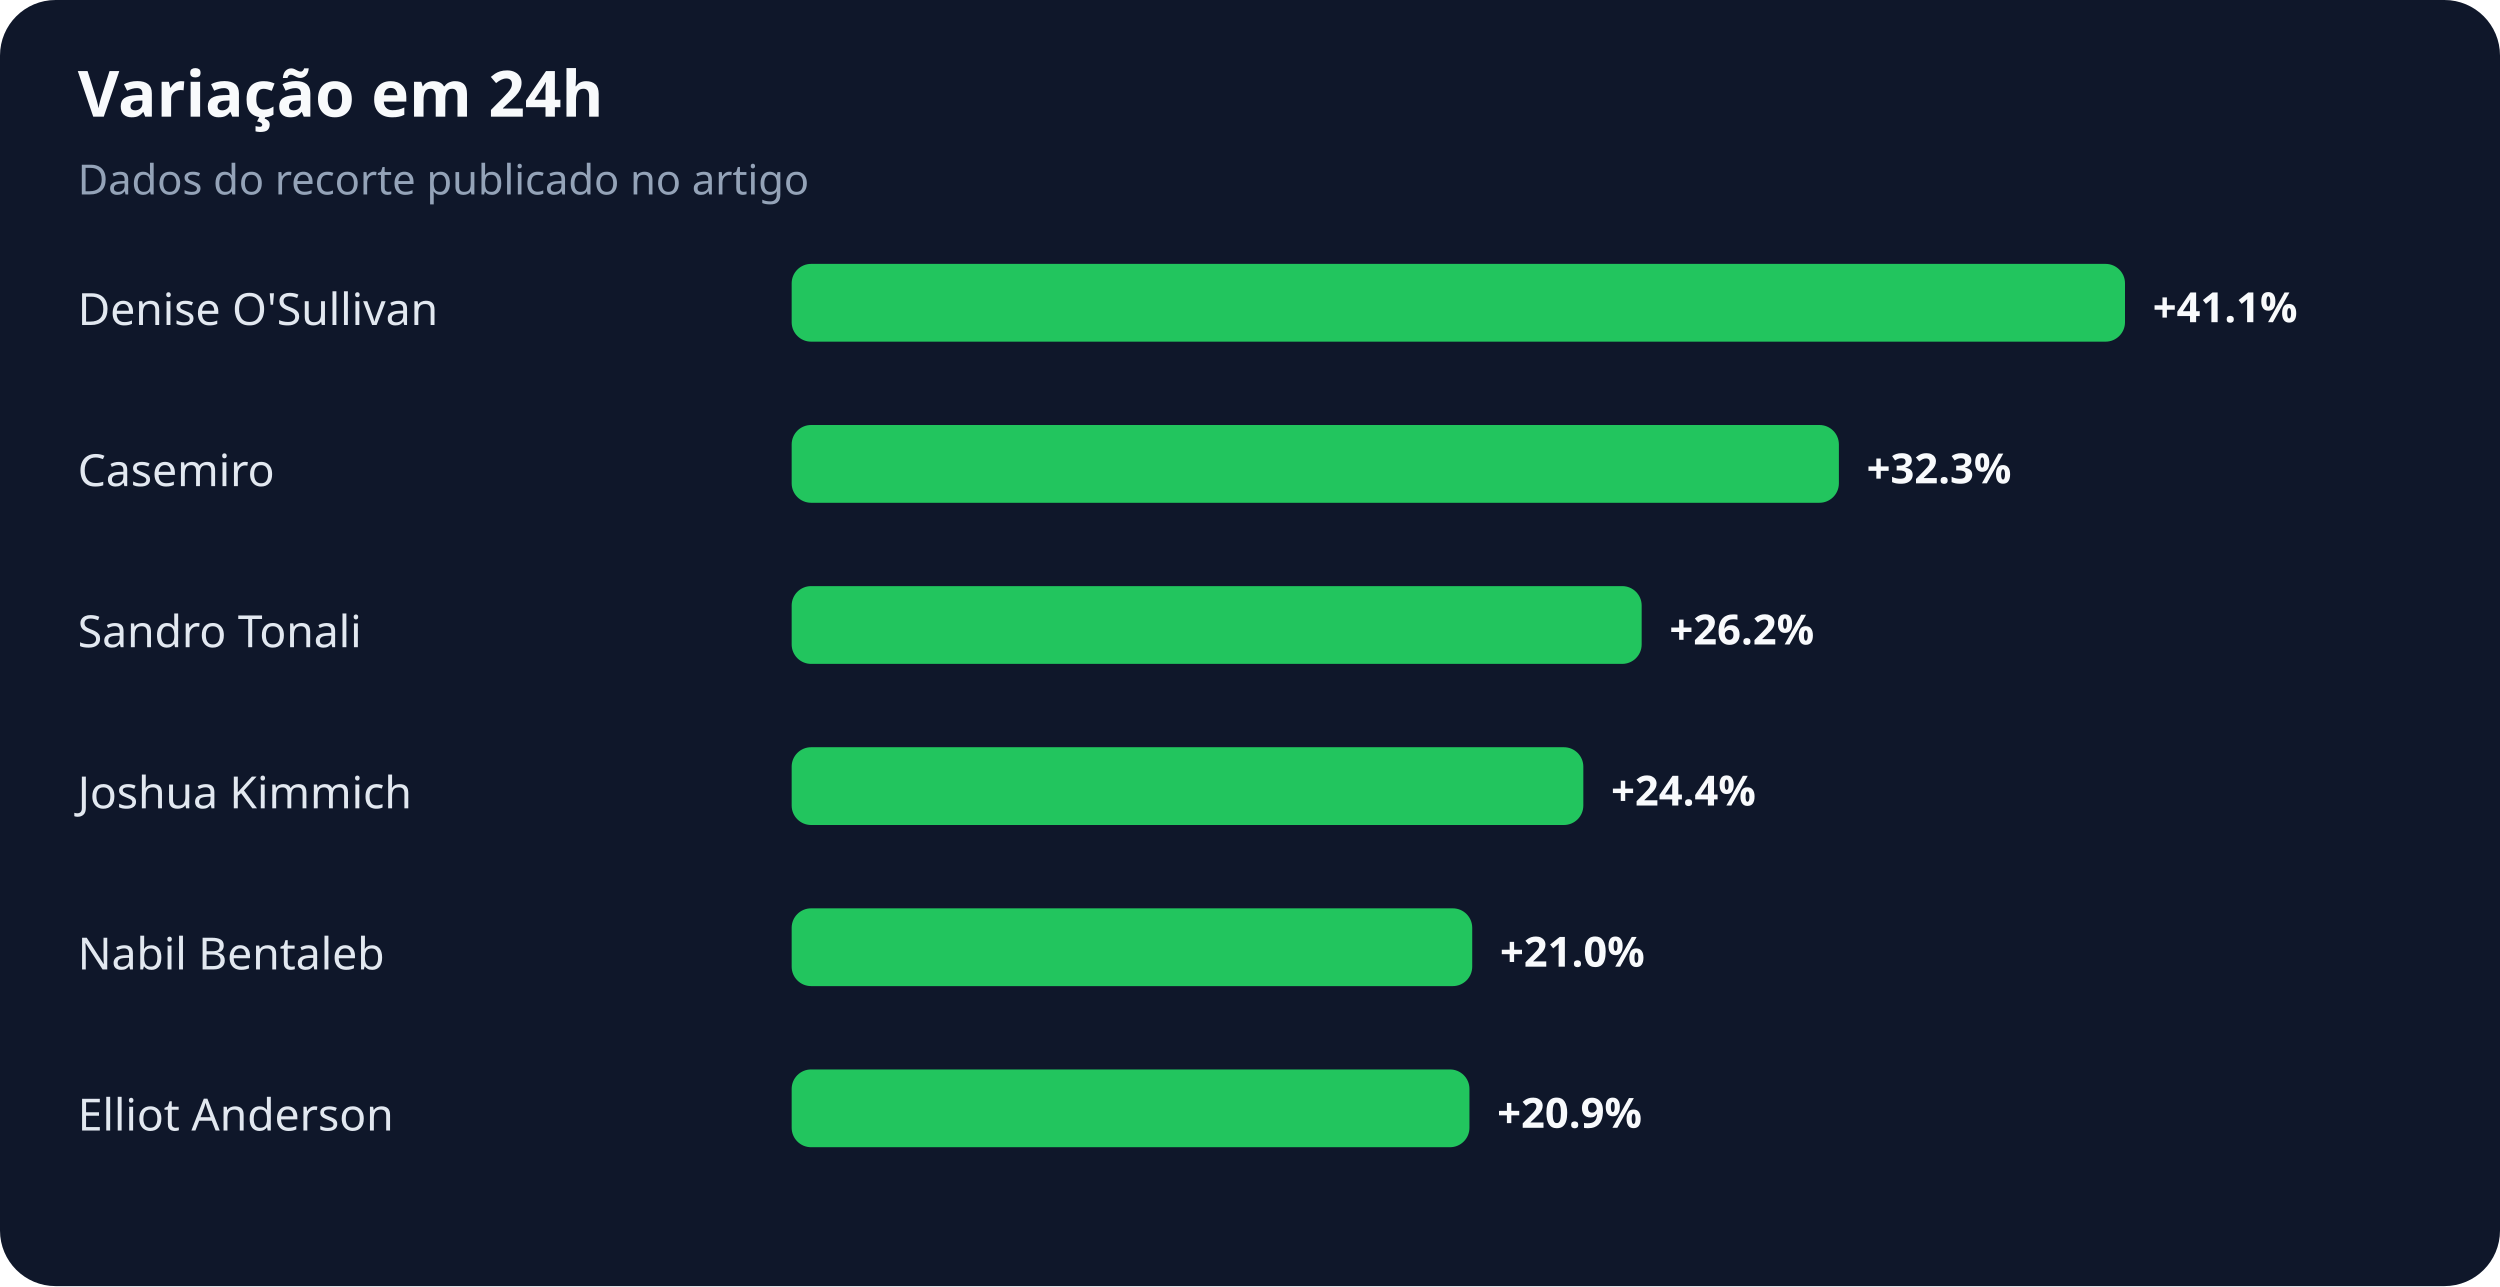
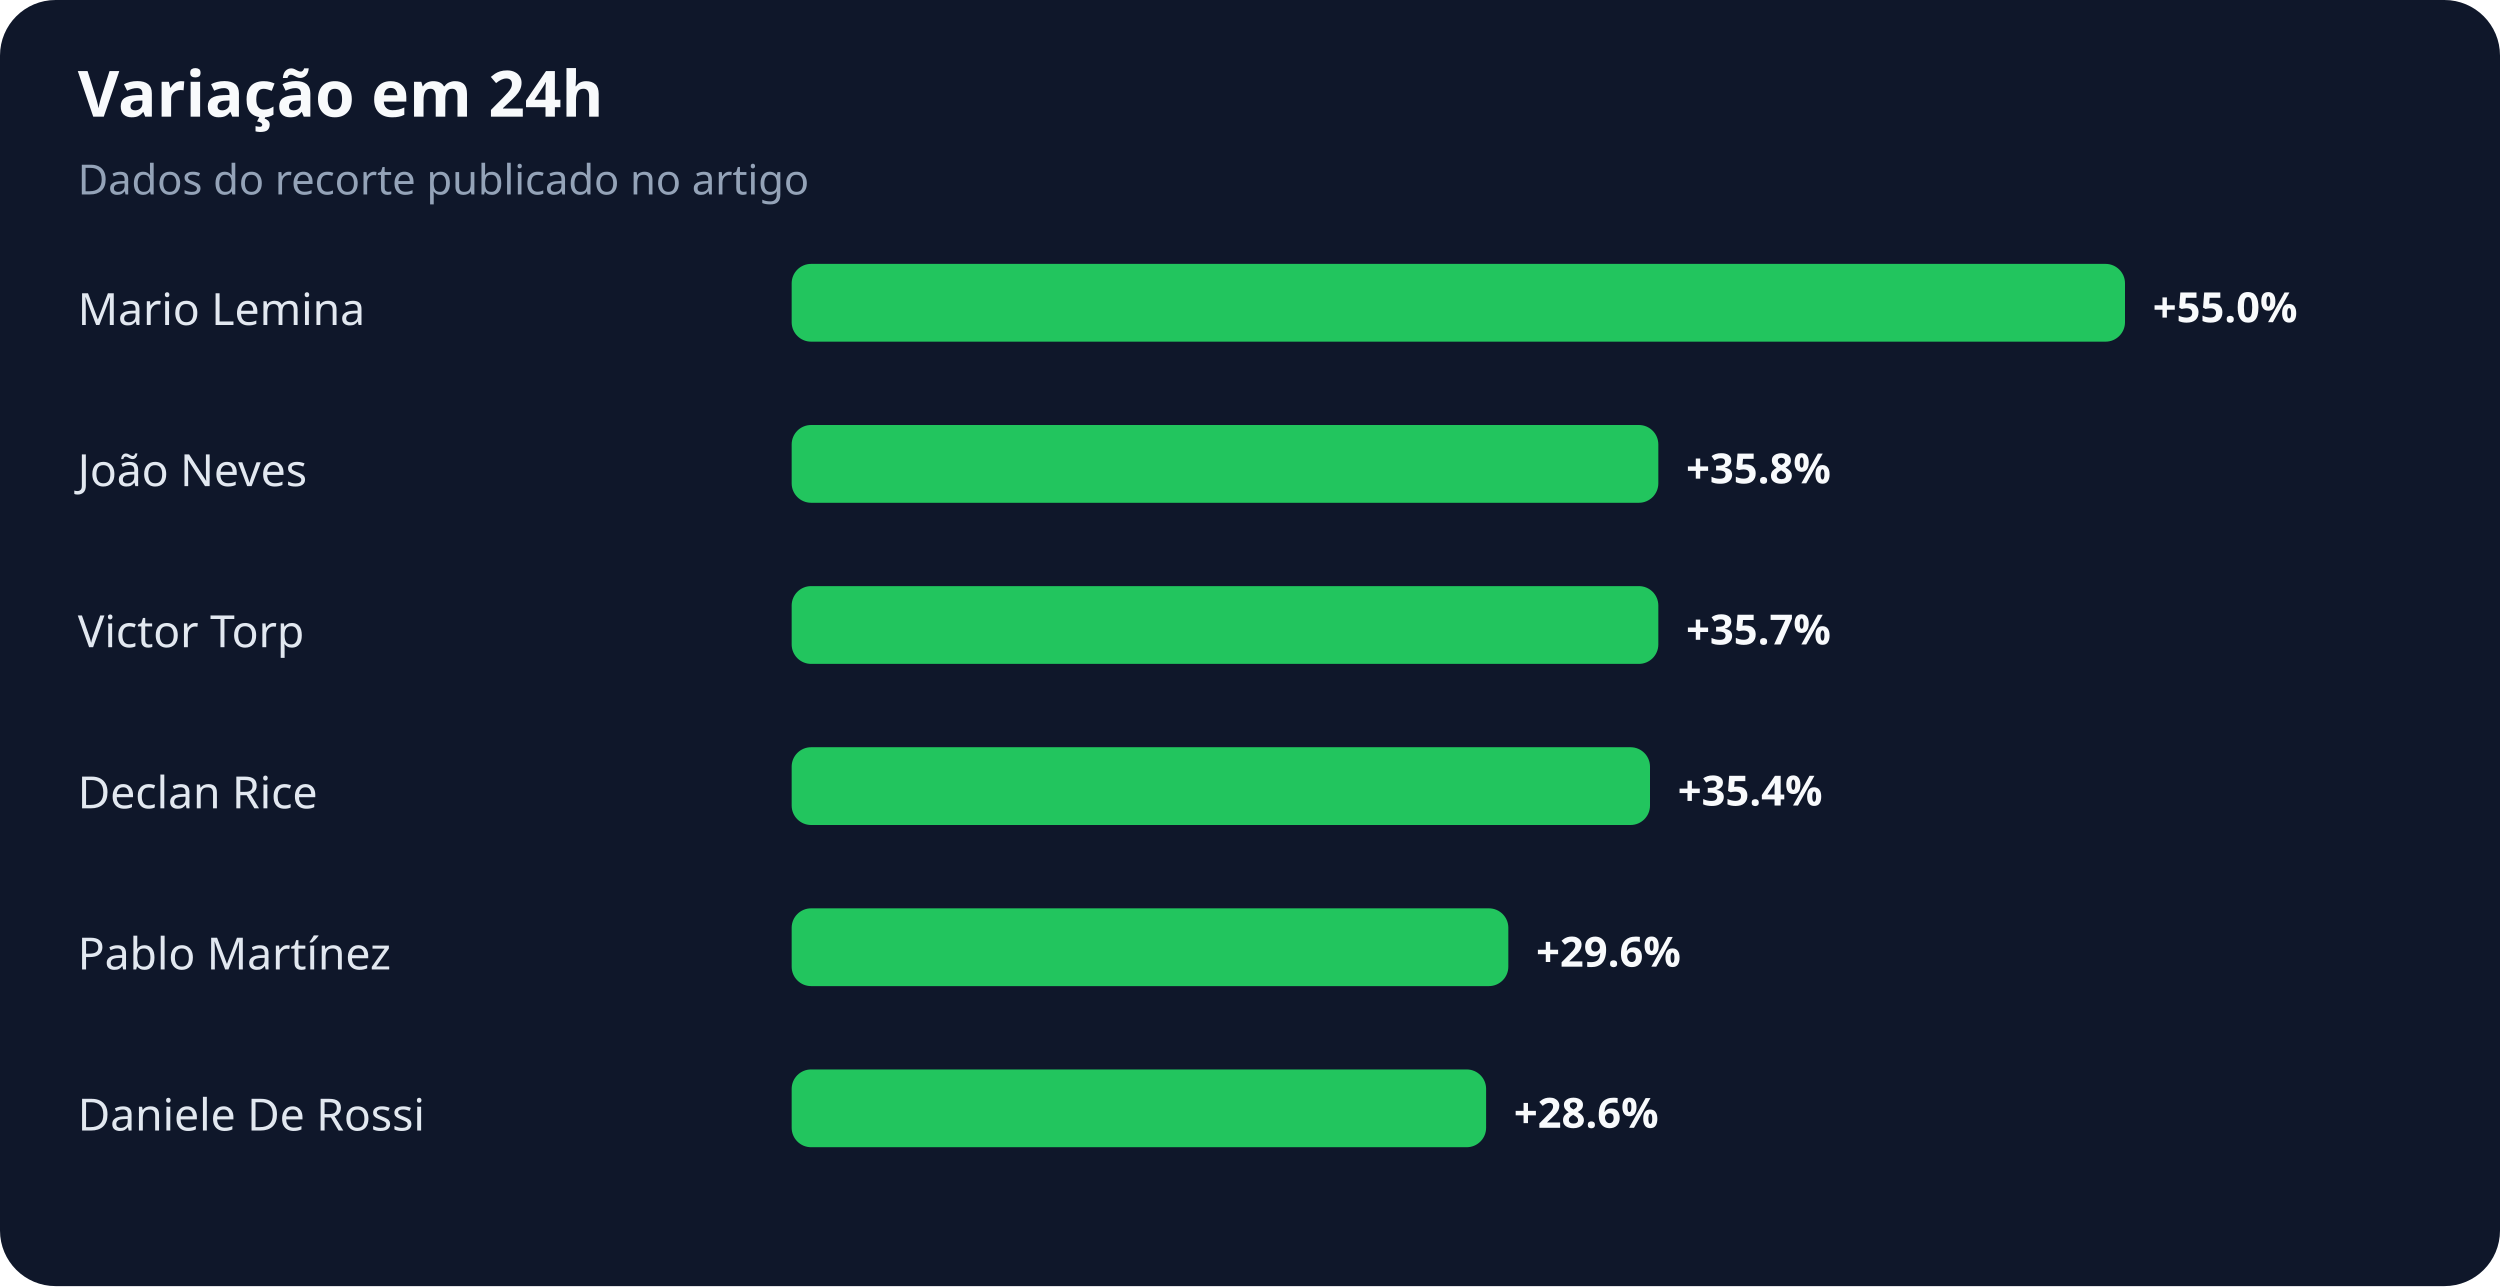
<svg xmlns="http://www.w3.org/2000/svg" width="900" height="463" viewBox="0 0 900 463" role="img" aria-labelledby="title desc">
  <rect width="100%" height="100%" rx="20" fill="#0f172a" />
  <text x="28" y="42" fill="#f8fafc" font-family="system-ui,sans-serif" font-size="23" font-weight="700">Variação em 24h</text>
  <text x="28" y="70" fill="#94a3b8" font-family="system-ui,sans-serif" font-size="15">Dados do recorte publicado no artigo</text>
-   <text x="28" y="117" fill="#e2e8f0" font-family="system-ui,sans-serif" font-size="16">Denise O'Sullivan</text>
+   <text x="28" y="117" fill="#e2e8f0" font-family="system-ui,sans-serif" font-size="16">Mario Lemina</text>
  <rect x="285" y="95" width="480" height="28" rx="7" fill="#22c55e" />
-   <text x="775" y="116" fill="#f8fafc" font-family="system-ui,sans-serif" font-size="15" font-weight="700">+41.1%</text>
-   <text x="28" y="175" fill="#e2e8f0" font-family="system-ui,sans-serif" font-size="16">Casemiro</text>
-   <rect x="285" y="153" width="377" height="28" rx="7" fill="#22c55e" />
-   <text x="672" y="174" fill="#f8fafc" font-family="system-ui,sans-serif" font-size="15" font-weight="700">+32.3%</text>
-   <text x="28" y="233" fill="#e2e8f0" font-family="system-ui,sans-serif" font-size="16">Sandro Tonali</text>
-   <rect x="285" y="211" width="306" height="28" rx="7" fill="#22c55e" />
-   <text x="601" y="232" fill="#f8fafc" font-family="system-ui,sans-serif" font-size="15" font-weight="700">+26.2%</text>
-   <text x="28" y="291" fill="#e2e8f0" font-family="system-ui,sans-serif" font-size="16">Joshua Kimmich</text>
-   <rect x="285" y="269" width="285" height="28" rx="7" fill="#22c55e" />
-   <text x="580" y="290" fill="#f8fafc" font-family="system-ui,sans-serif" font-size="15" font-weight="700">+24.4%</text>
-   <text x="28" y="349" fill="#e2e8f0" font-family="system-ui,sans-serif" font-size="16">Nabil Bentaleb</text>
-   <rect x="285" y="327" width="245" height="28" rx="7" fill="#22c55e" />
-   <text x="540" y="348" fill="#f8fafc" font-family="system-ui,sans-serif" font-size="15" font-weight="700">+21.0%</text>
-   <text x="28" y="407" fill="#e2e8f0" font-family="system-ui,sans-serif" font-size="16">Elliot Anderson</text>
-   <rect x="285" y="385" width="244" height="28" rx="7" fill="#22c55e" />
-   <text x="539" y="406" fill="#f8fafc" font-family="system-ui,sans-serif" font-size="15" font-weight="700">+20.9%</text>
+   <text x="775" y="116" fill="#f8fafc" font-family="system-ui,sans-serif" font-size="15" font-weight="700">+55.0%</text>
+   <text x="28" y="175" fill="#e2e8f0" font-family="system-ui,sans-serif" font-size="16">João Neves</text>
+   <rect x="285" y="153" width="312" height="28" rx="7" fill="#22c55e" />
+   <text x="607" y="174" fill="#f8fafc" font-family="system-ui,sans-serif" font-size="15" font-weight="700">+35.8%</text>
+   <text x="28" y="233" fill="#e2e8f0" font-family="system-ui,sans-serif" font-size="16">Victor Torp</text>
+   <rect x="285" y="211" width="312" height="28" rx="7" fill="#22c55e" />
+   <text x="607" y="232" fill="#f8fafc" font-family="system-ui,sans-serif" font-size="15" font-weight="700">+35.7%</text>
+   <text x="28" y="291" fill="#e2e8f0" font-family="system-ui,sans-serif" font-size="16">Declan Rice</text>
+   <rect x="285" y="269" width="309" height="28" rx="7" fill="#22c55e" />
+   <text x="604" y="290" fill="#f8fafc" font-family="system-ui,sans-serif" font-size="15" font-weight="700">+35.4%</text>
+   <text x="28" y="349" fill="#e2e8f0" font-family="system-ui,sans-serif" font-size="16">Pablo Martínez</text>
+   <rect x="285" y="327" width="258" height="28" rx="7" fill="#22c55e" />
+   <text x="553" y="348" fill="#f8fafc" font-family="system-ui,sans-serif" font-size="15" font-weight="700">+29.6%</text>
+   <text x="28" y="407" fill="#e2e8f0" font-family="system-ui,sans-serif" font-size="16">Daniele De Rossi</text>
+   <rect x="285" y="385" width="250" height="28" rx="7" fill="#22c55e" />
+   <text x="545" y="406" fill="#f8fafc" font-family="system-ui,sans-serif" font-size="15" font-weight="700">+28.6%</text>
</svg>
